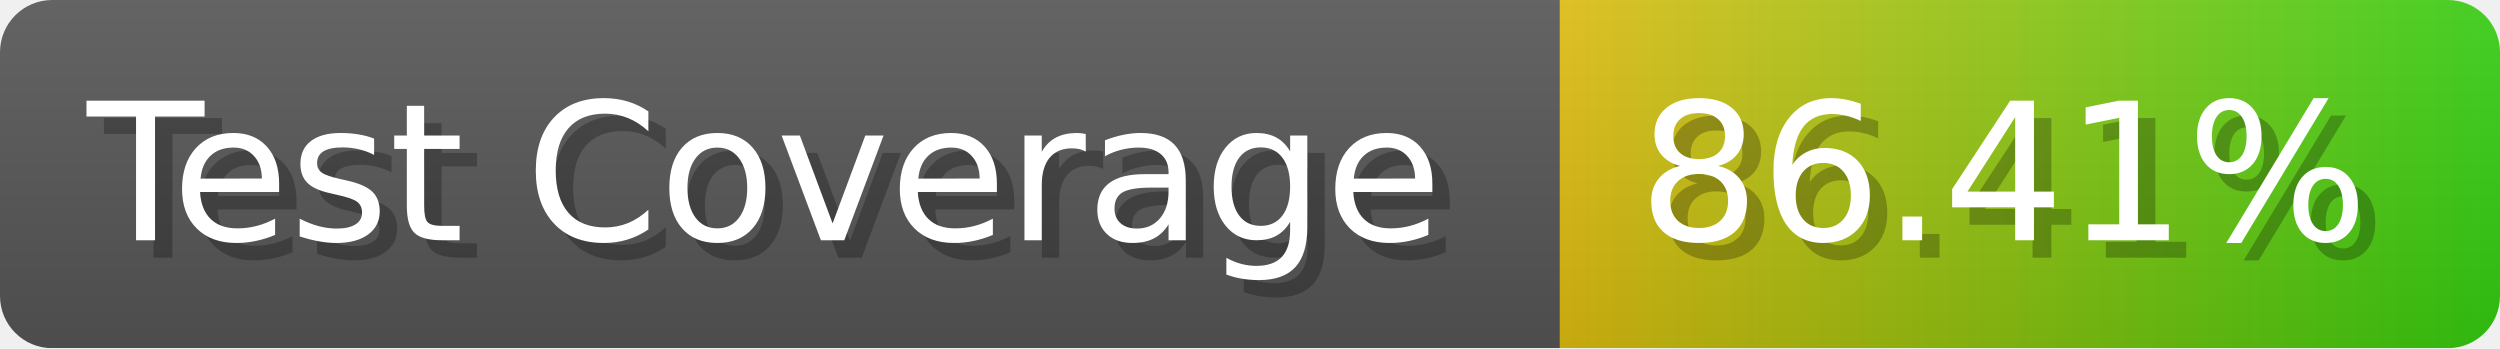
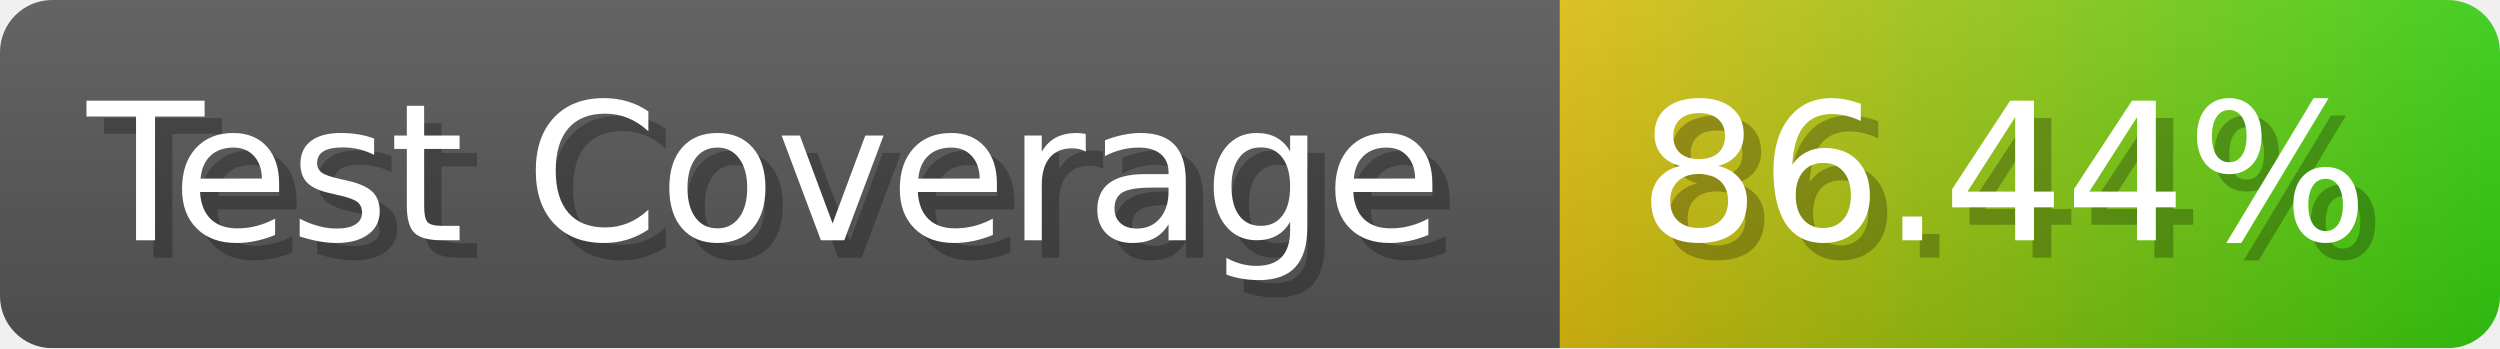
- <svg xmlns="http://www.w3.org/2000/svg" width="143.6" height="20" viewBox="0 0 1436 200" role="img" aria-label="Test Coverage: 86.41%">
+ <svg xmlns="http://www.w3.org/2000/svg" width="143.6" height="20" viewBox="0 0 1436 200" role="img" aria-label="Test Coverage: 86.44%">
  <linearGradient id="a" x2="0" y2="100%">
    <stop offset="0" stop-opacity=".1" stop-color="#EEE" />
    <stop offset="1" stop-opacity=".1" />
  </linearGradient>
  <mask id="m">
    <rect width="1436" height="200" rx="30" fill="#FFF" />
  </mask>
  <g mask="url(#m)">
    <rect width="896" height="200" fill="#555" />
    <rect width="540" height="200" fill="url(#x)" x="896" />
    <rect width="1436" height="200" fill="url(#a)" />
  </g>
  <g aria-hidden="true" fill="#fff" text-anchor="start" font-family="Verdana,DejaVu Sans,sans-serif" font-size="110">
    <text x="60" y="148" textLength="796" fill="#000" opacity="0.25">Test Coverage</text>
    <text x="50" y="138" textLength="796">Test Coverage</text>
-     <text x="951" y="148" textLength="440" fill="#000" opacity="0.25">86.41%</text>
-     <text x="941" y="138" textLength="440">86.41%</text>
+     <text x="951" y="148" textLength="440" fill="#000" opacity="0.25">86.44%</text>
+     <text x="941" y="138" textLength="440">86.44%</text>
  </g>
  <linearGradient id="x" x1="0%" y1="0%" x2="100%" y2="0%">
    <stop offset="0%" style="stop-color:#DB1" />
    <stop offset="100%" style="stop-color:#3C1" />
  </linearGradient>
</svg>
